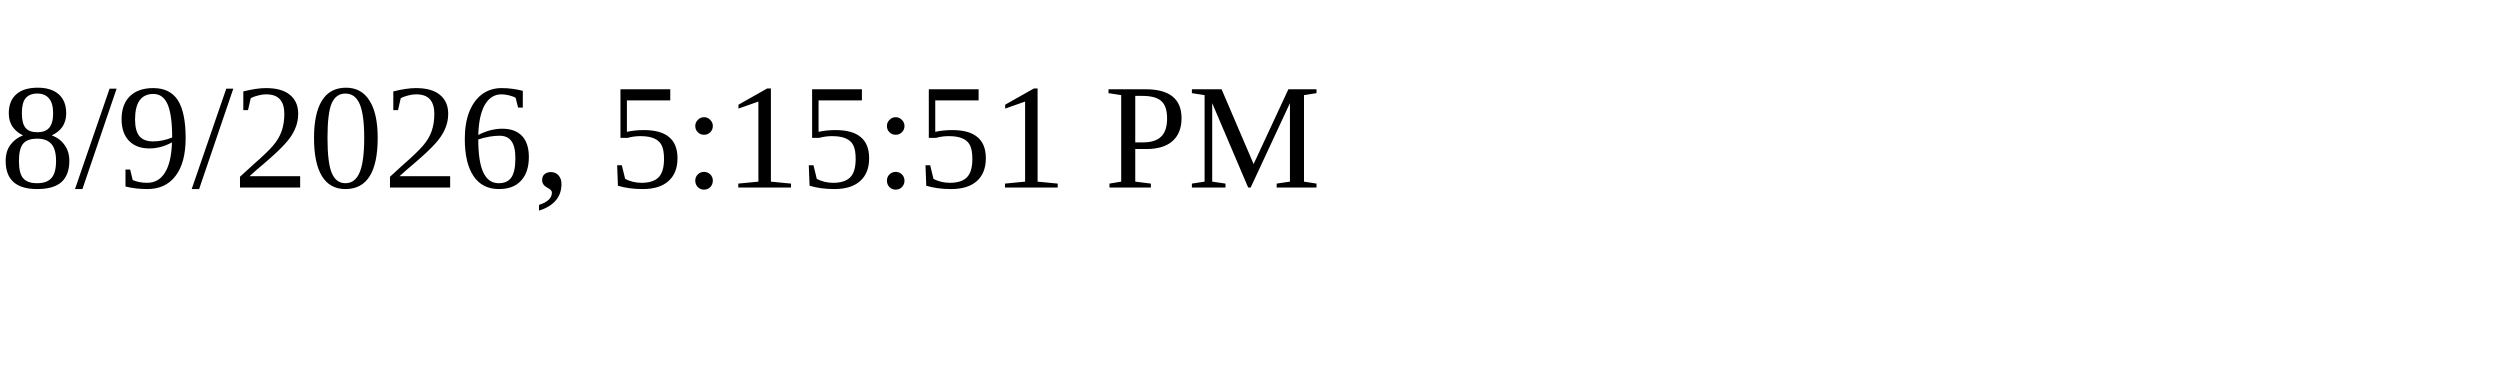
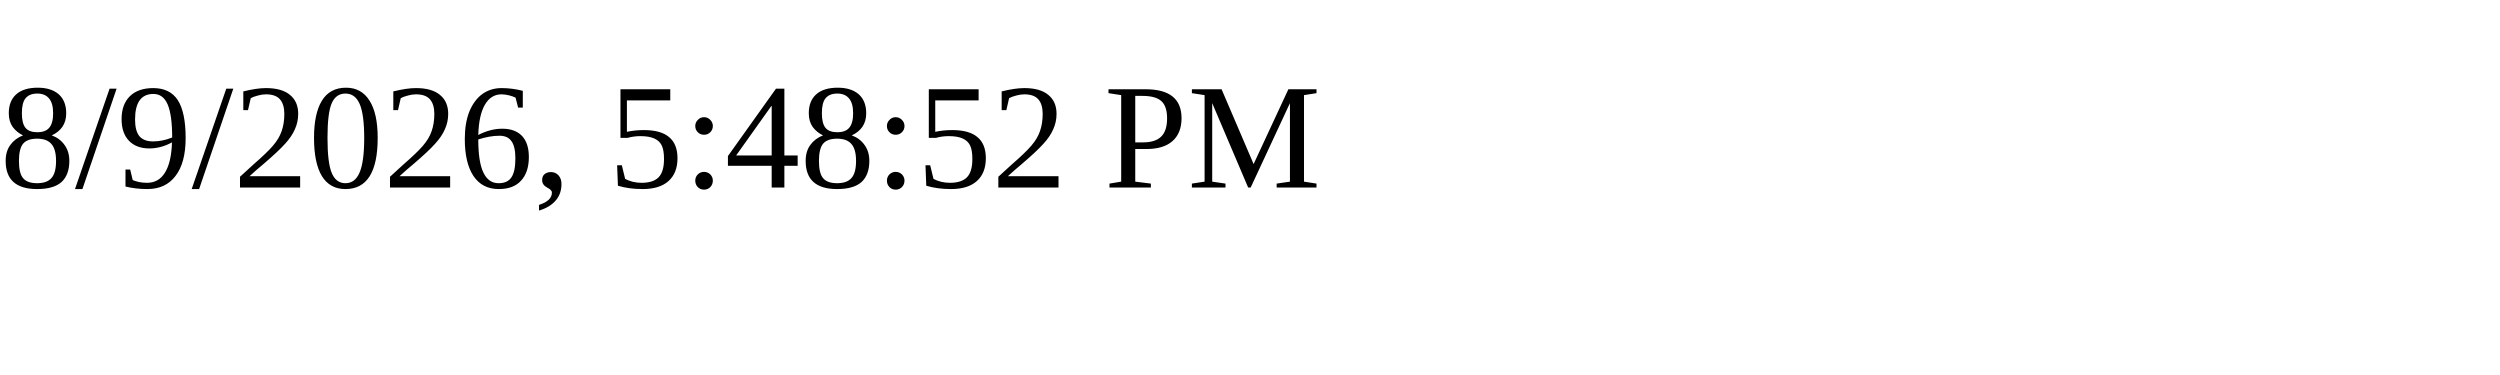
<svg xmlns="http://www.w3.org/2000/svg" height="30" width="200">
-   <text x="0" y="15">8/9/2026, 5:15:51 PM</text>
+   <text x="0" y="15">8/9/2026, 5:48:52 PM</text>
</svg>
